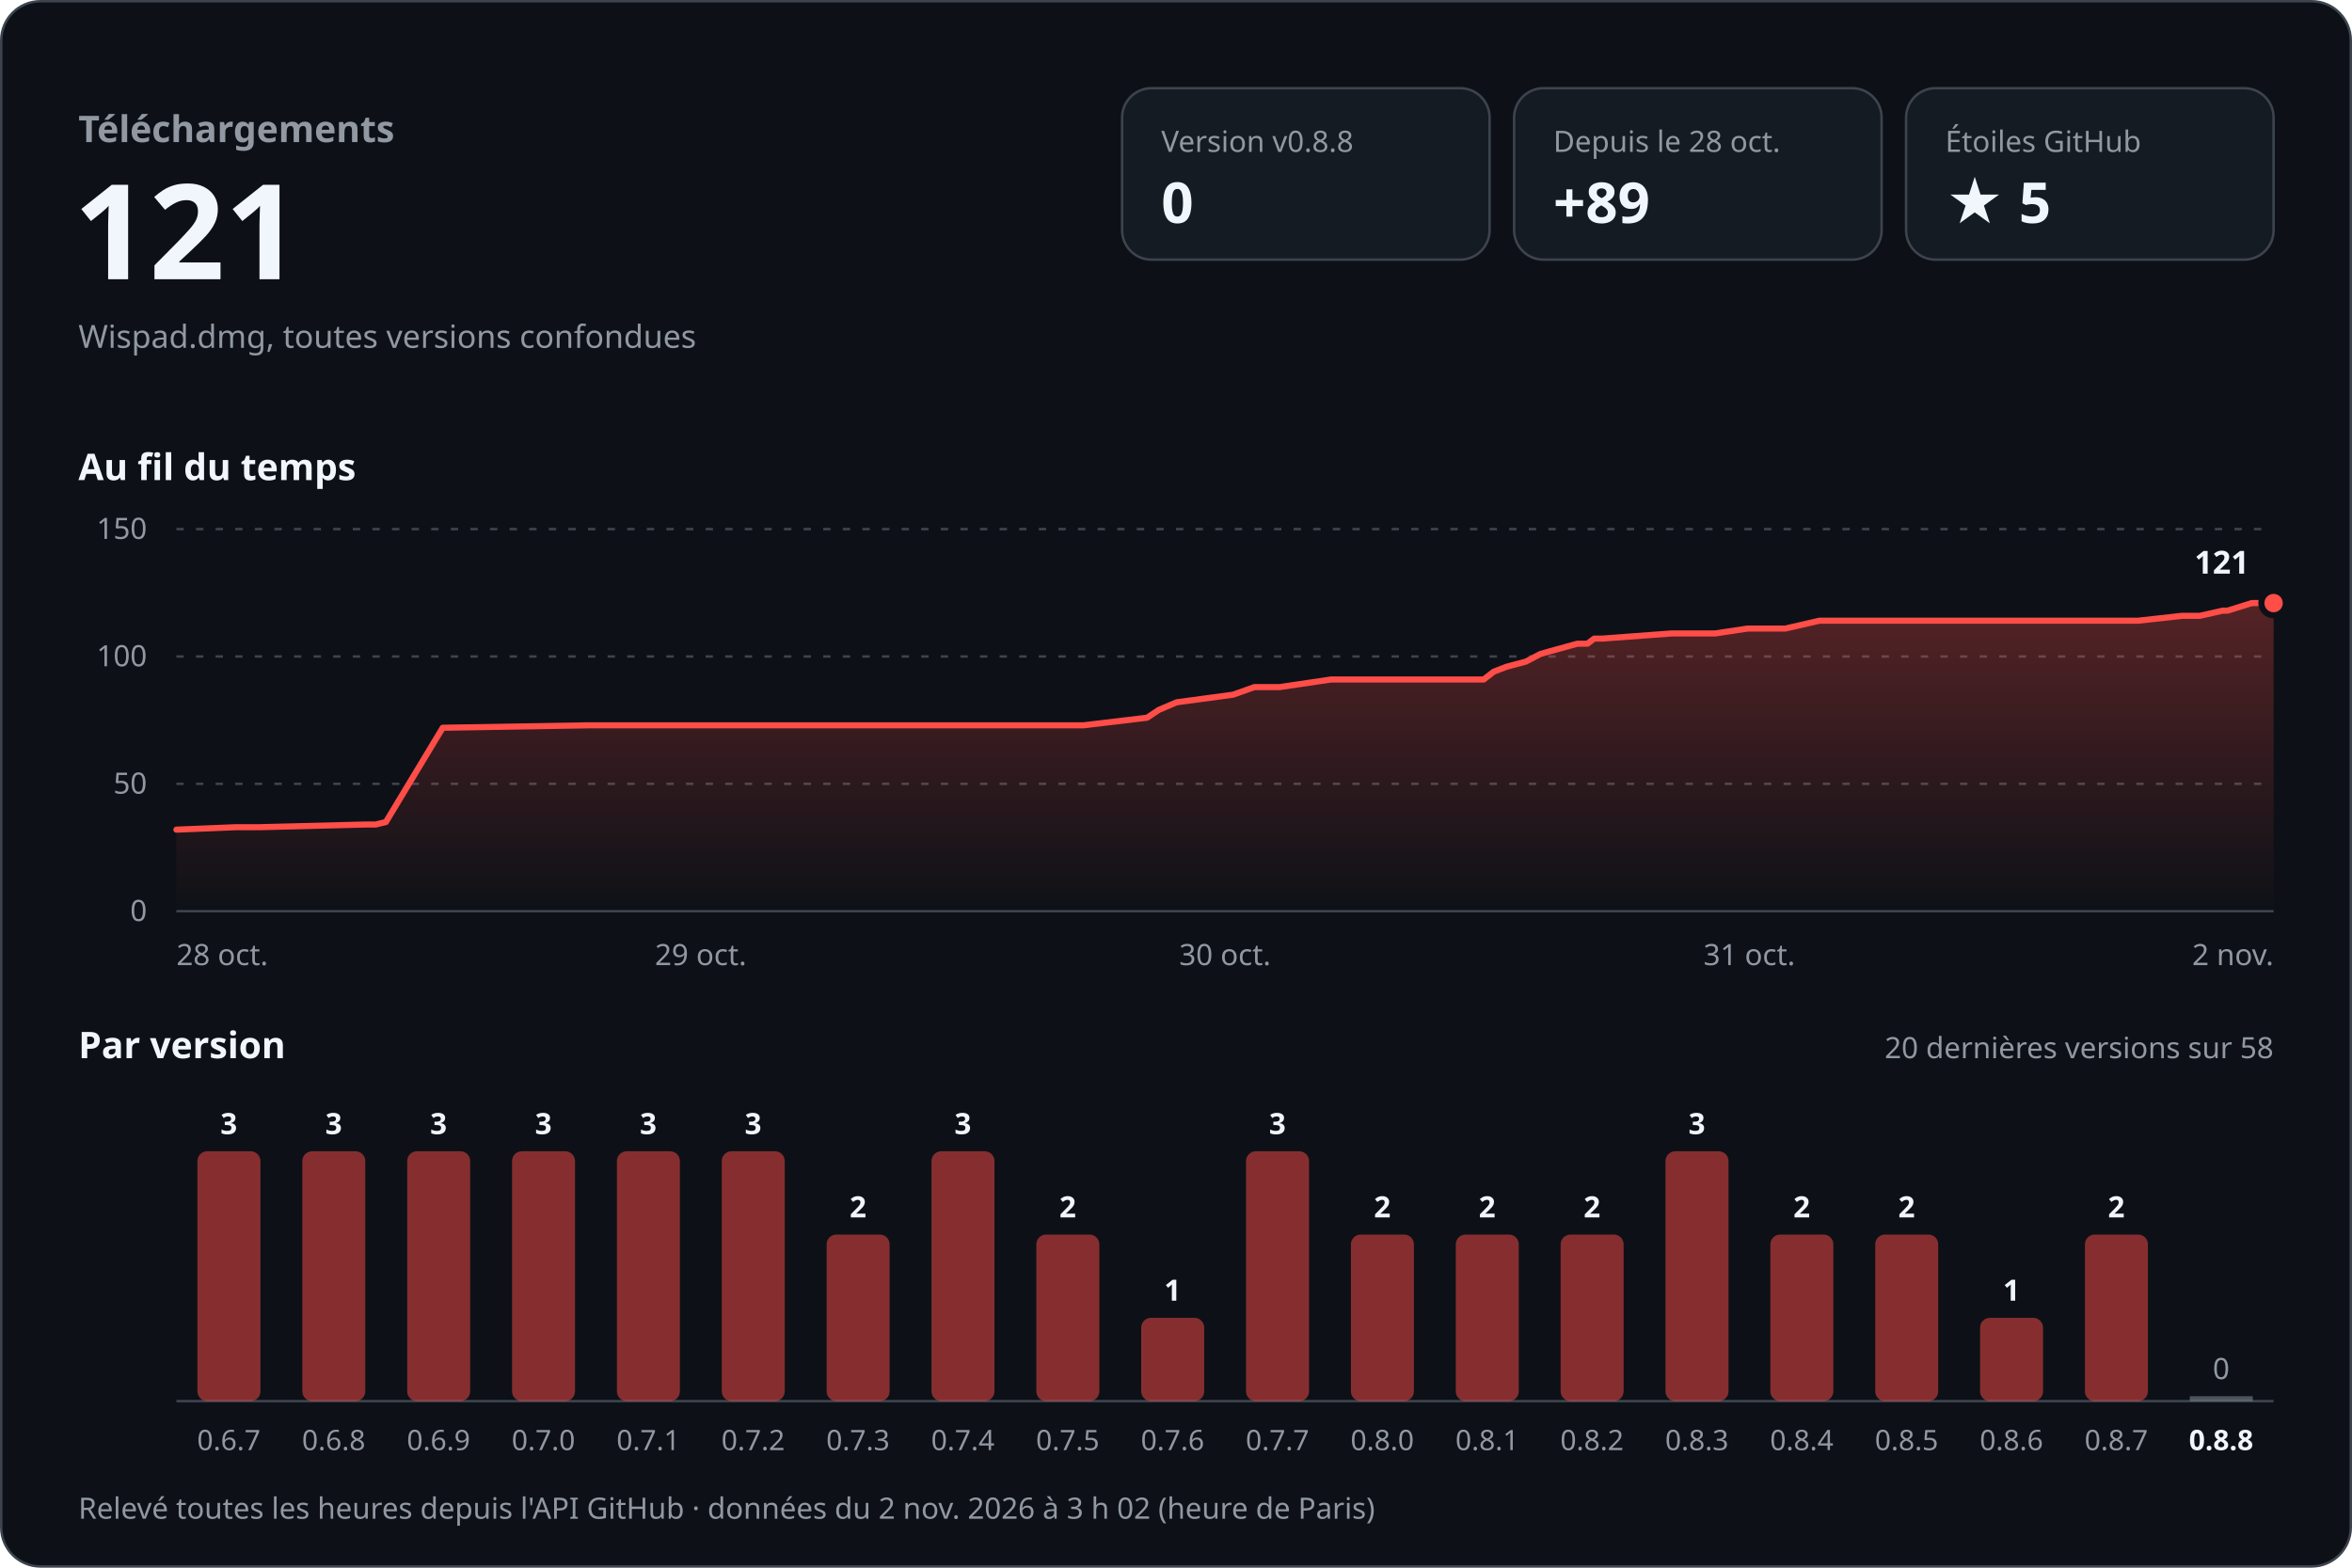
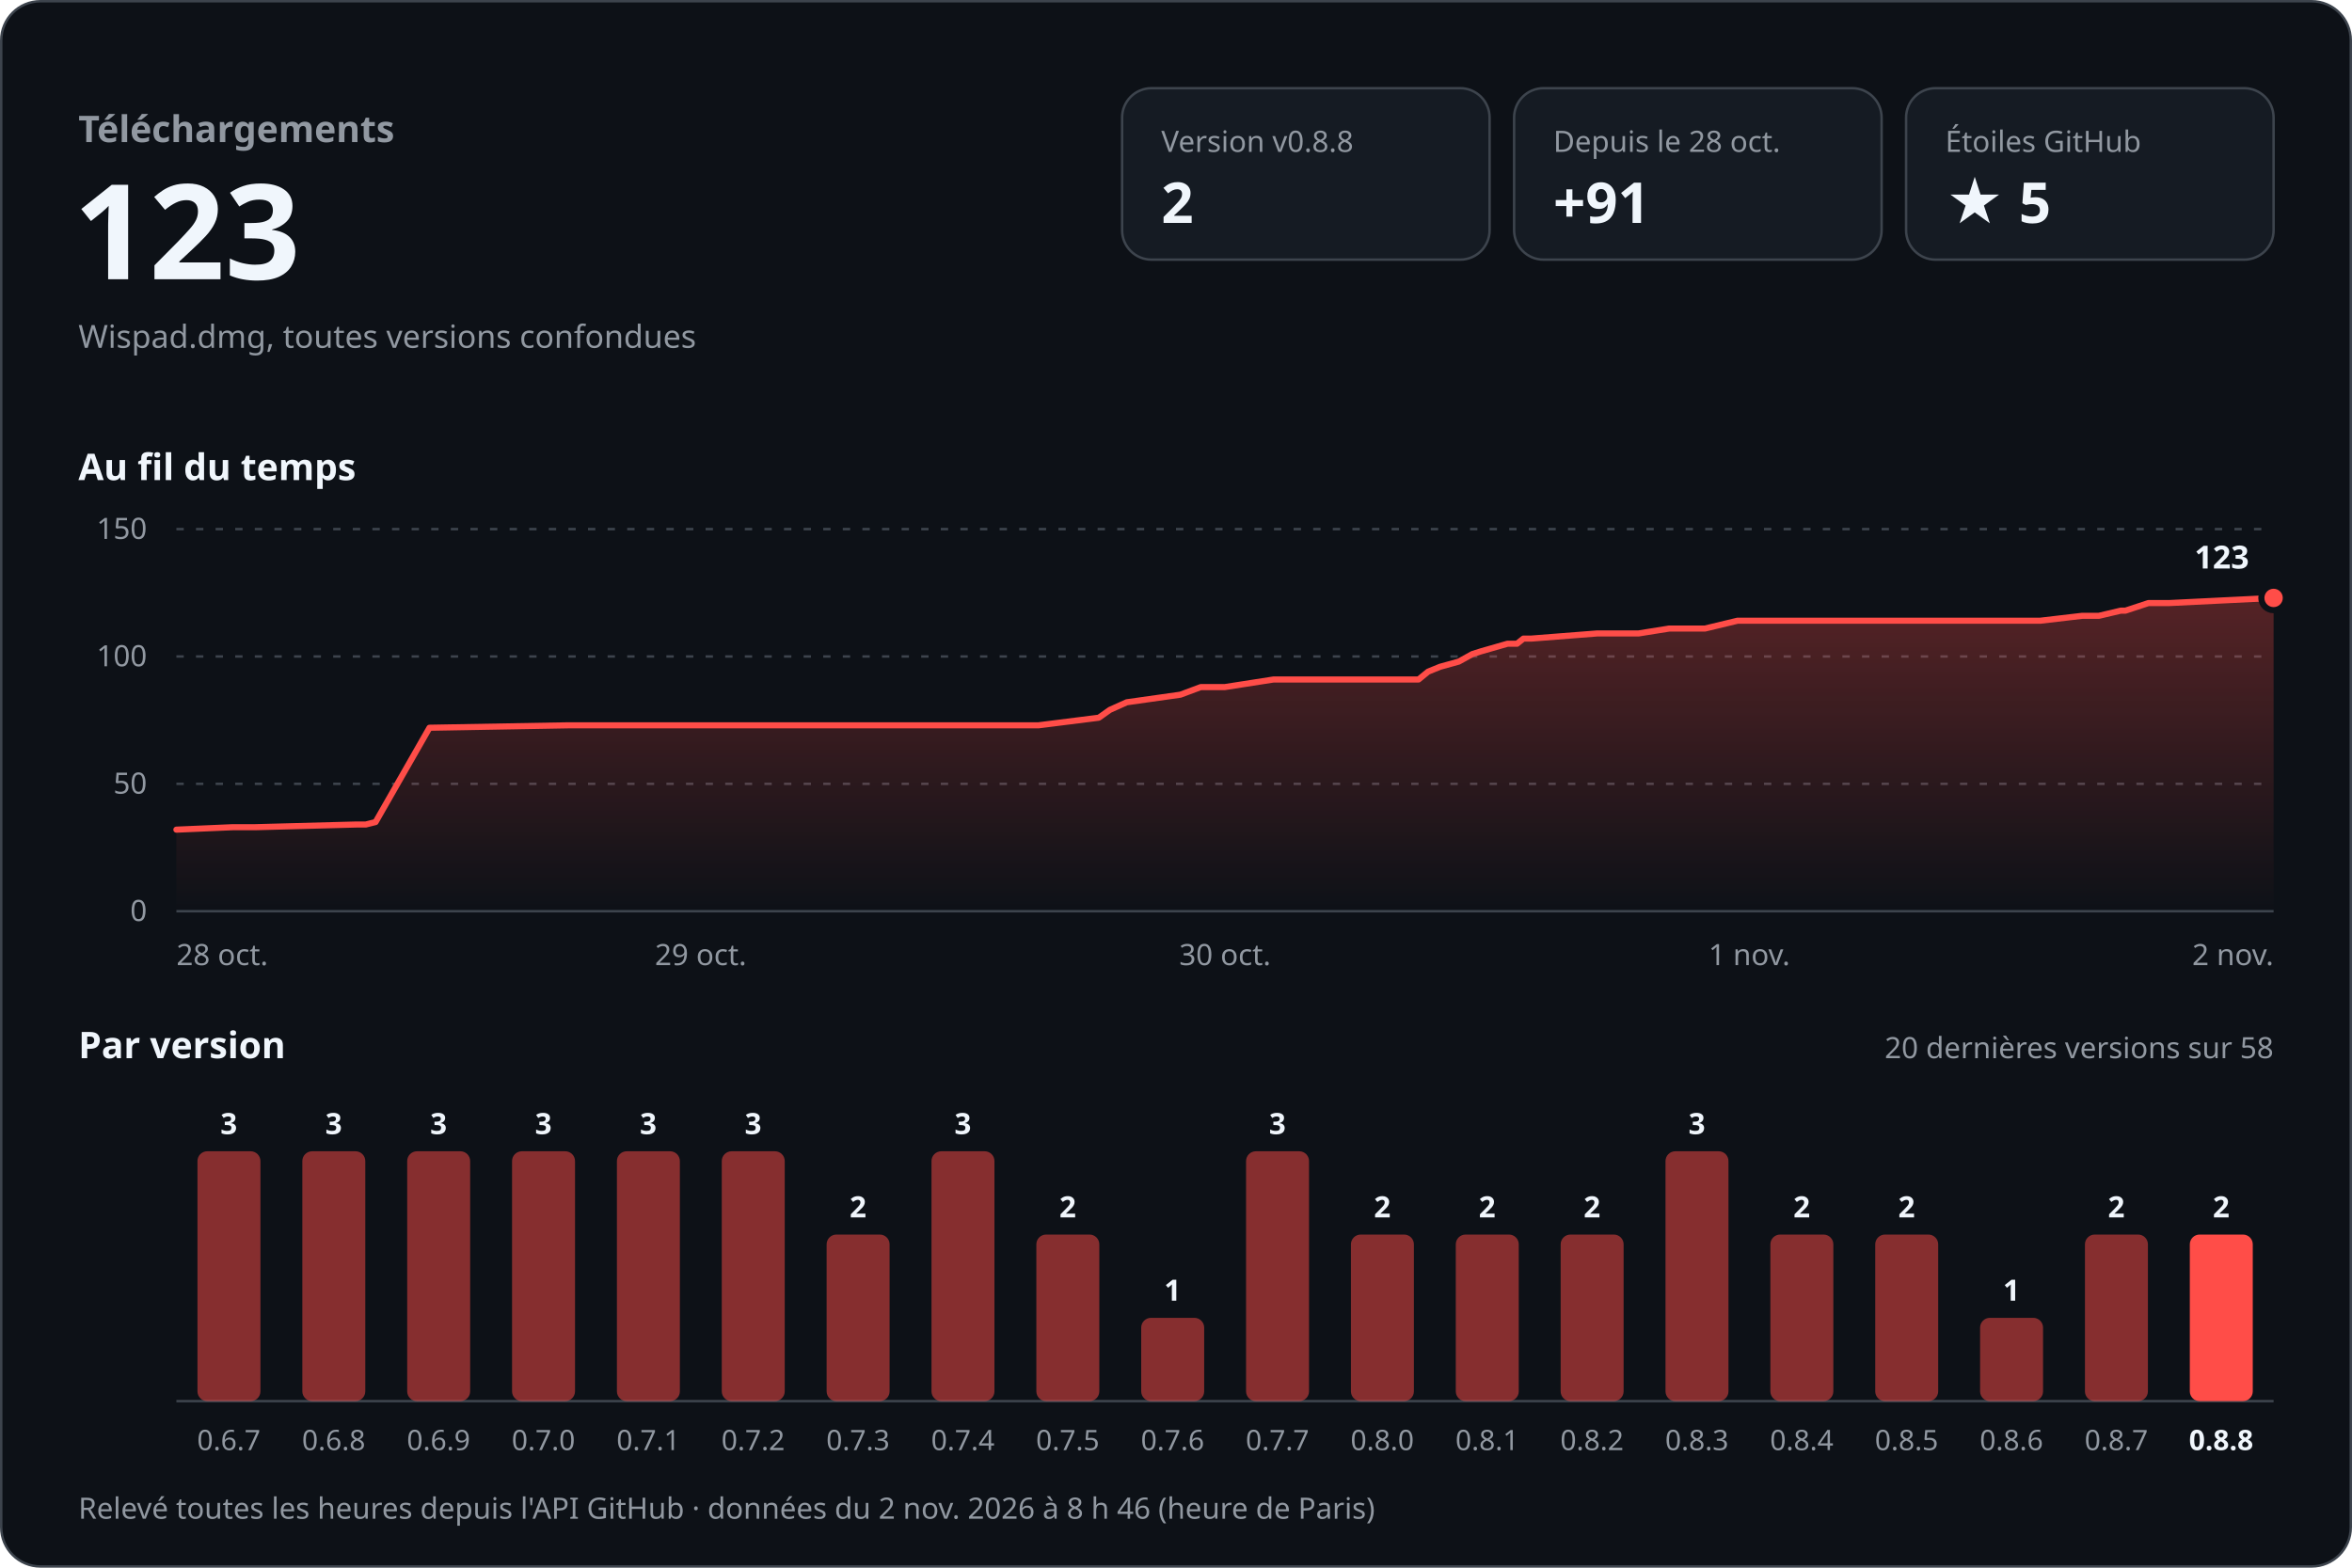
<svg xmlns="http://www.w3.org/2000/svg" width="960" height="640" viewBox="0 0 960 640" role="img" aria-labelledby="titre desc" font-family="-apple-system, BlinkMacSystemFont, 'Segoe UI', 'Noto Sans', Helvetica, Arial, sans-serif" style="font-variant-numeric: tabular-nums">
  <defs>
    <linearGradient id="aire" x1="0" y1="0" x2="0" y2="1">
      <stop offset="0" stop-color="#ff4d48" stop-opacity="0.30" />
      <stop offset="1" stop-color="#ff4d48" stop-opacity="0" />
    </linearGradient>
  </defs>
  <rect x="0.5" y="0.5" width="959" height="639" rx="16" fill="#0d1117" stroke="#3d444d" />
  <text x="32.0" y="58.0" font-size="15" font-weight="600" fill="#9198a1" text-anchor="start">Téléchargements</text>
-   <text x="30.0" y="114.0" font-size="54" font-weight="700" fill="#f0f6fc" text-anchor="start">121</text>
+   <text x="30.0" y="114.0" font-size="54" font-weight="700" fill="#f0f6fc" text-anchor="start">123</text>
  <text x="32.0" y="142.0" font-size="13" font-weight="400" fill="#9198a1" text-anchor="start">Wispad.dmg, toutes versions confondues</text>
  <rect x="458" y="36" width="150" height="70" rx="12" fill="#151b23" stroke="#3d444d" />
  <text x="474.0" y="62.0" font-size="12" font-weight="500" fill="#9198a1" text-anchor="start">Version v0.8.8</text>
-   <text x="474.0" y="91.0" font-size="23" font-weight="700" fill="#f0f6fc" text-anchor="start">0</text>
+   <text x="474.0" y="91.0" font-size="23" font-weight="700" fill="#f0f6fc" text-anchor="start">2</text>
  <rect x="618" y="36" width="150" height="70" rx="12" fill="#151b23" stroke="#3d444d" />
  <text x="634.0" y="62.0" font-size="12" font-weight="500" fill="#9198a1" text-anchor="start">Depuis le 28 oct.</text>
-   <text x="634.0" y="91.0" font-size="23" font-weight="700" fill="#f0f6fc" text-anchor="start">+89</text>
+   <text x="634.0" y="91.0" font-size="23" font-weight="700" fill="#f0f6fc" text-anchor="start">+91</text>
  <rect x="778" y="36" width="150" height="70" rx="12" fill="#151b23" stroke="#3d444d" />
  <text x="794.0" y="62.0" font-size="12" font-weight="500" fill="#9198a1" text-anchor="start">Étoiles GitHub</text>
  <text x="794.0" y="91.0" font-size="23" font-weight="700" fill="#f0f6fc" text-anchor="start">★ 5</text>
  <text x="32.0" y="196.0" font-size="15" font-weight="600" fill="#f0f6fc" text-anchor="start">Au fil du temps</text>
  <line x1="72" y1="372.0" x2="928" y2="372.0" stroke="#3d444d" />
  <text x="60.0" y="376.0" font-size="12" font-weight="400" fill="#9198a1" text-anchor="end">0</text>
  <line x1="72" y1="320.0" x2="928" y2="320.0" stroke="#3d444d" stroke-dasharray="3 5" />
  <text x="60.0" y="324.0" font-size="12" font-weight="400" fill="#9198a1" text-anchor="end">50</text>
  <line x1="72" y1="268.0" x2="928" y2="268.0" stroke="#3d444d" stroke-dasharray="3 5" />
  <text x="60.0" y="272.0" font-size="12" font-weight="400" fill="#9198a1" text-anchor="end">100</text>
  <line x1="72" y1="216.0" x2="928" y2="216.0" stroke="#3d444d" stroke-dasharray="3 5" />
  <text x="60.0" y="220.0" font-size="12" font-weight="400" fill="#9198a1" text-anchor="end">150</text>
-   <path d="M72.0,338.7 L96.2,337.7 L105.9,337.7 L149.3,336.6 L153.3,336.6 L157.5,335.6 L180.7,297.1 L240.5,296.1 L293.6,296.1 L442.3,296.1 L468.2,293.0 L473.0,289.8 L480.3,286.7 L503.3,283.6 L512.0,280.5 L522.3,280.5 L543.3,277.4 L605.6,277.4 L609.7,274.2 L614.9,272.2 L622.8,270.1 L628.7,267.0 L632.5,265.9 L643.8,262.8 L647.9,262.8 L650.7,260.7 L654.0,260.7 L682.3,258.6 L700.1,258.6 L713.3,256.6 L728.7,256.6 L742.6,253.4 L872.7,253.4 L890.7,251.4 L897.9,251.4 L907.2,249.3 L909.2,249.3 L919.1,246.2 L928.0,246.2 L928.0,372 L72.0,372 Z" fill="url(#aire)" />
-   <path d="M72.0,338.7 L96.2,337.7 L105.9,337.7 L149.3,336.6 L153.3,336.6 L157.5,335.6 L180.7,297.1 L240.5,296.1 L293.6,296.1 L442.3,296.1 L468.2,293.0 L473.0,289.8 L480.3,286.7 L503.3,283.6 L512.0,280.5 L522.3,280.5 L543.3,277.4 L605.6,277.4 L609.7,274.2 L614.9,272.2 L622.8,270.1 L628.7,267.0 L632.5,265.9 L643.8,262.8 L647.9,262.8 L650.7,260.7 L654.0,260.7 L682.3,258.6 L700.1,258.6 L713.3,256.6 L728.7,256.6 L742.6,253.4 L872.7,253.4 L890.7,251.4 L897.9,251.4 L907.2,249.3 L909.2,249.3 L919.1,246.2 L928.0,246.2" fill="none" stroke="#ff4d48" stroke-width="2.5" stroke-linejoin="round" stroke-linecap="round" />
-   <circle cx="928.0" cy="246.2" r="5" fill="#ff4d48" stroke="#0d1117" stroke-width="2.5" />
-   <text x="918.0" y="234.2" font-size="13" font-weight="700" fill="#f0f6fc" text-anchor="end" stroke="#0d1117" stroke-width="8" stroke-linejoin="round" paint-order="stroke">121</text>
+   <path d="M72.0,338.7 L95.0,337.7 L104.2,337.7 L145.5,336.6 L149.3,336.6 L153.3,335.6 L175.3,297.1 L232.1,296.1 L282.5,296.1 L423.9,296.1 L448.5,293.0 L453.0,289.8 L459.9,286.7 L481.8,283.6 L490.1,280.5 L499.9,280.5 L519.8,277.4 L579.0,277.4 L582.9,274.2 L587.8,272.2 L595.4,270.1 L601.0,267.0 L604.5,265.9 L615.3,262.8 L619.2,262.8 L621.8,260.7 L625.0,260.7 L651.9,258.6 L668.8,258.6 L681.3,256.6 L695.9,256.6 L709.2,253.4 L832.8,253.4 L849.9,251.4 L856.7,251.4 L865.6,249.3 L867.5,249.3 L876.9,246.2 L885.3,246.2 L928.0,244.1 L928.0,372 L72.0,372 Z" fill="url(#aire)" />
+   <path d="M72.0,338.7 L95.0,337.7 L104.2,337.7 L145.5,336.6 L149.3,336.6 L153.3,335.6 L175.3,297.1 L232.1,296.1 L282.5,296.1 L423.9,296.1 L448.5,293.0 L453.0,289.8 L459.9,286.7 L481.8,283.6 L490.1,280.5 L499.9,280.5 L519.8,277.4 L579.0,277.4 L582.9,274.2 L587.8,272.2 L595.4,270.1 L601.0,267.0 L604.5,265.9 L615.3,262.8 L619.2,262.8 L621.8,260.7 L625.0,260.7 L651.9,258.6 L668.8,258.6 L681.3,256.6 L695.9,256.6 L709.2,253.4 L832.8,253.4 L849.9,251.4 L856.7,251.4 L865.6,249.3 L867.5,249.3 L876.9,246.2 L885.3,246.2 L928.0,244.1" fill="none" stroke="#ff4d48" stroke-width="2.5" stroke-linejoin="round" stroke-linecap="round" />
+   <circle cx="928.0" cy="244.1" r="5" fill="#ff4d48" stroke="#0d1117" stroke-width="2.5" />
+   <text x="918.0" y="232.1" font-size="13" font-weight="700" fill="#f0f6fc" text-anchor="end" stroke="#0d1117" stroke-width="8" stroke-linejoin="round" paint-order="stroke">123</text>
  <text x="72.0" y="394.0" font-size="12" font-weight="400" fill="#9198a1" text-anchor="start">28 oct.</text>
  <text x="286.0" y="394.0" font-size="12" font-weight="400" fill="#9198a1" text-anchor="middle">29 oct.</text>
  <text x="500.0" y="394.0" font-size="12" font-weight="400" fill="#9198a1" text-anchor="middle">30 oct.</text>
-   <text x="714.0" y="394.0" font-size="12" font-weight="400" fill="#9198a1" text-anchor="middle">31 oct.</text>
+   <text x="714.0" y="394.0" font-size="12" font-weight="400" fill="#9198a1" text-anchor="middle">1 nov.</text>
  <text x="928.0" y="394.0" font-size="12" font-weight="400" fill="#9198a1" text-anchor="end">2 nov.</text>
  <text x="32.0" y="432.0" font-size="15" font-weight="600" fill="#f0f6fc" text-anchor="start">Par version</text>
  <text x="928.0" y="432.0" font-size="12" font-weight="400" fill="#9198a1" text-anchor="end">20 dernières versions sur 58</text>
  <line x1="72" y1="572" x2="928" y2="572" stroke="#3d444d" />
  <rect x="80.6" y="470.0" width="25.7" height="102.0" rx="4.0" fill="#ff4d48" fill-opacity="0.5" />
  <text x="93.4" y="463.0" font-size="12" font-weight="600" fill="#f0f6fc" text-anchor="middle">3</text>
  <text x="93.4" y="592.0" font-size="11.5" font-weight="400" fill="#9198a1" text-anchor="middle">0.6.7</text>
  <rect x="123.4" y="470.0" width="25.7" height="102.0" rx="4.0" fill="#ff4d48" fill-opacity="0.5" />
  <text x="136.2" y="463.0" font-size="12" font-weight="600" fill="#f0f6fc" text-anchor="middle">3</text>
  <text x="136.2" y="592.0" font-size="11.5" font-weight="400" fill="#9198a1" text-anchor="middle">0.6.8</text>
  <rect x="166.2" y="470.0" width="25.7" height="102.0" rx="4.0" fill="#ff4d48" fill-opacity="0.5" />
  <text x="179.0" y="463.0" font-size="12" font-weight="600" fill="#f0f6fc" text-anchor="middle">3</text>
  <text x="179.0" y="592.0" font-size="11.5" font-weight="400" fill="#9198a1" text-anchor="middle">0.6.9</text>
  <rect x="209.0" y="470.0" width="25.7" height="102.0" rx="4.0" fill="#ff4d48" fill-opacity="0.5" />
  <text x="221.8" y="463.0" font-size="12" font-weight="600" fill="#f0f6fc" text-anchor="middle">3</text>
  <text x="221.8" y="592.0" font-size="11.5" font-weight="400" fill="#9198a1" text-anchor="middle">0.7.0</text>
  <rect x="251.8" y="470.0" width="25.7" height="102.0" rx="4.0" fill="#ff4d48" fill-opacity="0.5" />
  <text x="264.6" y="463.0" font-size="12" font-weight="600" fill="#f0f6fc" text-anchor="middle">3</text>
  <text x="264.6" y="592.0" font-size="11.5" font-weight="400" fill="#9198a1" text-anchor="middle">0.7.1</text>
  <rect x="294.6" y="470.0" width="25.7" height="102.0" rx="4.0" fill="#ff4d48" fill-opacity="0.5" />
  <text x="307.4" y="463.0" font-size="12" font-weight="600" fill="#f0f6fc" text-anchor="middle">3</text>
  <text x="307.4" y="592.0" font-size="11.5" font-weight="400" fill="#9198a1" text-anchor="middle">0.7.2</text>
  <rect x="337.4" y="504.0" width="25.7" height="68.0" rx="4.0" fill="#ff4d48" fill-opacity="0.5" />
  <text x="350.2" y="497.0" font-size="12" font-weight="600" fill="#f0f6fc" text-anchor="middle">2</text>
  <text x="350.2" y="592.0" font-size="11.5" font-weight="400" fill="#9198a1" text-anchor="middle">0.7.3</text>
  <rect x="380.2" y="470.0" width="25.7" height="102.0" rx="4.0" fill="#ff4d48" fill-opacity="0.5" />
  <text x="393.0" y="463.0" font-size="12" font-weight="600" fill="#f0f6fc" text-anchor="middle">3</text>
  <text x="393.0" y="592.0" font-size="11.5" font-weight="400" fill="#9198a1" text-anchor="middle">0.7.4</text>
  <rect x="423.0" y="504.0" width="25.7" height="68.0" rx="4.0" fill="#ff4d48" fill-opacity="0.5" />
  <text x="435.8" y="497.0" font-size="12" font-weight="600" fill="#f0f6fc" text-anchor="middle">2</text>
  <text x="435.8" y="592.0" font-size="11.5" font-weight="400" fill="#9198a1" text-anchor="middle">0.7.5</text>
  <rect x="465.8" y="538.0" width="25.7" height="34.0" rx="4.0" fill="#ff4d48" fill-opacity="0.5" />
  <text x="478.6" y="531.0" font-size="12" font-weight="600" fill="#f0f6fc" text-anchor="middle">1</text>
  <text x="478.6" y="592.0" font-size="11.5" font-weight="400" fill="#9198a1" text-anchor="middle">0.7.6</text>
  <rect x="508.6" y="470.0" width="25.7" height="102.0" rx="4.0" fill="#ff4d48" fill-opacity="0.5" />
  <text x="521.4" y="463.0" font-size="12" font-weight="600" fill="#f0f6fc" text-anchor="middle">3</text>
  <text x="521.4" y="592.0" font-size="11.5" font-weight="400" fill="#9198a1" text-anchor="middle">0.7.7</text>
  <rect x="551.4" y="504.0" width="25.7" height="68.0" rx="4.0" fill="#ff4d48" fill-opacity="0.5" />
  <text x="564.2" y="497.0" font-size="12" font-weight="600" fill="#f0f6fc" text-anchor="middle">2</text>
  <text x="564.2" y="592.0" font-size="11.5" font-weight="400" fill="#9198a1" text-anchor="middle">0.8.0</text>
  <rect x="594.2" y="504.0" width="25.7" height="68.0" rx="4.0" fill="#ff4d48" fill-opacity="0.5" />
  <text x="607.0" y="497.0" font-size="12" font-weight="600" fill="#f0f6fc" text-anchor="middle">2</text>
  <text x="607.0" y="592.0" font-size="11.5" font-weight="400" fill="#9198a1" text-anchor="middle">0.8.1</text>
  <rect x="637.0" y="504.0" width="25.7" height="68.0" rx="4.0" fill="#ff4d48" fill-opacity="0.5" />
  <text x="649.8" y="497.0" font-size="12" font-weight="600" fill="#f0f6fc" text-anchor="middle">2</text>
  <text x="649.8" y="592.0" font-size="11.5" font-weight="400" fill="#9198a1" text-anchor="middle">0.8.2</text>
  <rect x="679.8" y="470.0" width="25.7" height="102.0" rx="4.0" fill="#ff4d48" fill-opacity="0.5" />
  <text x="692.6" y="463.0" font-size="12" font-weight="600" fill="#f0f6fc" text-anchor="middle">3</text>
  <text x="692.6" y="592.0" font-size="11.5" font-weight="400" fill="#9198a1" text-anchor="middle">0.8.3</text>
  <rect x="722.6" y="504.0" width="25.7" height="68.0" rx="4.0" fill="#ff4d48" fill-opacity="0.5" />
  <text x="735.4" y="497.0" font-size="12" font-weight="600" fill="#f0f6fc" text-anchor="middle">2</text>
  <text x="735.4" y="592.0" font-size="11.5" font-weight="400" fill="#9198a1" text-anchor="middle">0.8.4</text>
  <rect x="765.4" y="504.0" width="25.7" height="68.0" rx="4.0" fill="#ff4d48" fill-opacity="0.5" />
  <text x="778.2" y="497.0" font-size="12" font-weight="600" fill="#f0f6fc" text-anchor="middle">2</text>
  <text x="778.2" y="592.0" font-size="11.5" font-weight="400" fill="#9198a1" text-anchor="middle">0.8.5</text>
  <rect x="808.2" y="538.0" width="25.7" height="34.0" rx="4.0" fill="#ff4d48" fill-opacity="0.5" />
  <text x="821.0" y="531.0" font-size="12" font-weight="600" fill="#f0f6fc" text-anchor="middle">1</text>
  <text x="821.0" y="592.0" font-size="11.5" font-weight="400" fill="#9198a1" text-anchor="middle">0.8.6</text>
  <rect x="851.0" y="504.0" width="25.7" height="68.0" rx="4.0" fill="#ff4d48" fill-opacity="0.5" />
  <text x="863.8" y="497.0" font-size="12" font-weight="600" fill="#f0f6fc" text-anchor="middle">2</text>
  <text x="863.8" y="592.0" font-size="11.5" font-weight="400" fill="#9198a1" text-anchor="middle">0.8.7</text>
-   <rect x="893.8" y="570.0" width="25.7" height="2" fill="#9198a1" fill-opacity="0.5" />
-   <text x="906.6" y="563.0" font-size="12" font-weight="500" fill="#9198a1" text-anchor="middle">0</text>
+   <rect x="893.8" y="504.0" width="25.7" height="68.0" rx="4.0" fill="#ff4d48" fill-opacity="1" />
+   <text x="906.6" y="497.0" font-size="12" font-weight="600" fill="#f0f6fc" text-anchor="middle">2</text>
  <text x="906.6" y="592.0" font-size="11.5" font-weight="600" fill="#f0f6fc" text-anchor="middle">0.8.8</text>
-   <text x="32.0" y="620.0" font-size="12" font-weight="400" fill="#9198a1" text-anchor="start">Relevé toutes les heures depuis l'API GitHub · données du 2 nov. 2026 à 3 h 02 (heure de Paris)</text>
+   <text x="32.0" y="620.0" font-size="12" font-weight="400" fill="#9198a1" text-anchor="start">Relevé toutes les heures depuis l'API GitHub · données du 2 nov. 2026 à 8 h 46 (heure de Paris)</text>
</svg>
